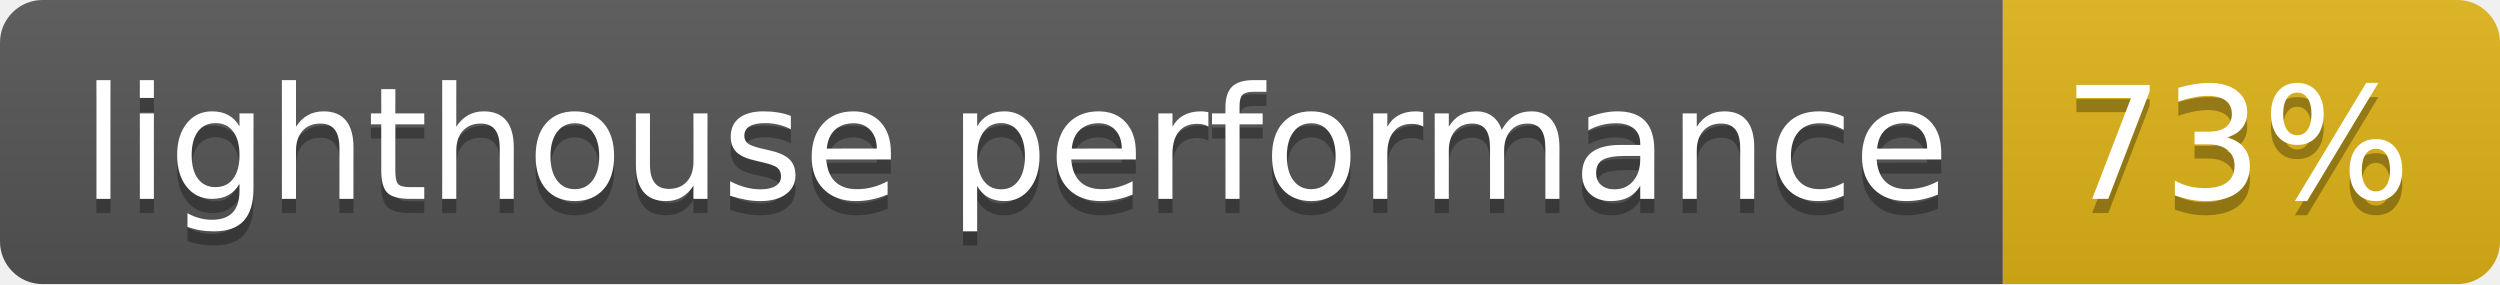
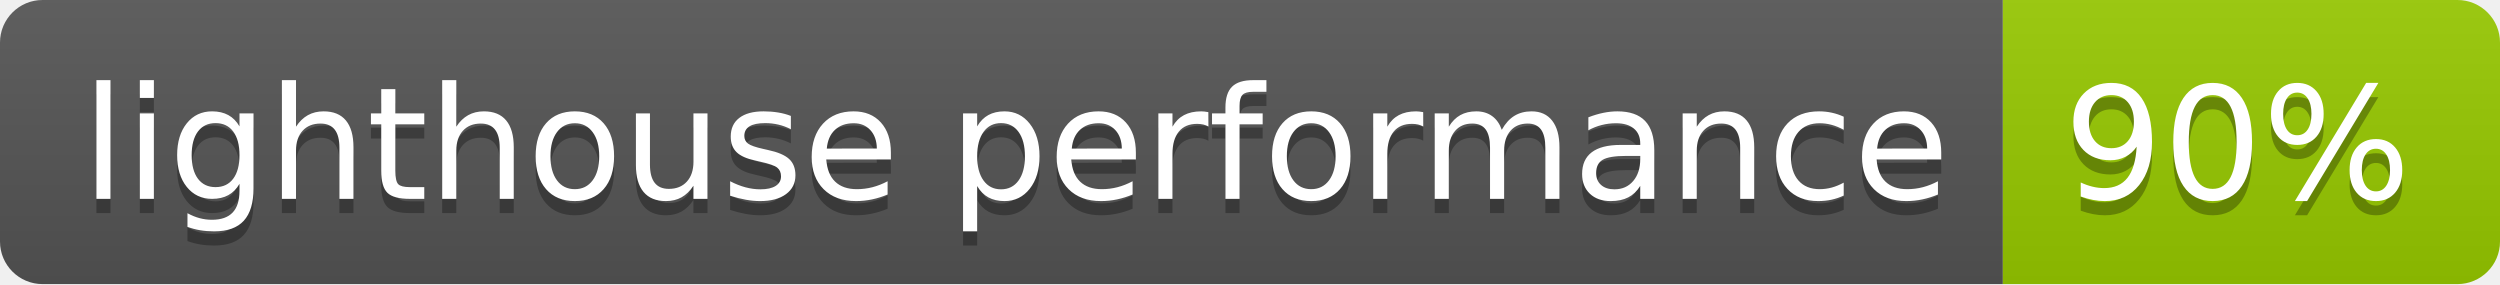
<svg xmlns="http://www.w3.org/2000/svg" width="176" height="20">
  <linearGradient id="b" x2="0" y2="100%">
    <stop offset="0" stop-color="#bbb" stop-opacity=".1" />
    <stop offset="1" stop-opacity=".1" />
  </linearGradient>
  <clipPath id="a">
    <rect width="176" height="20" rx="3" fill="#fff" />
  </clipPath>
  <g clip-path="url(#a)">
    <path fill="#555" d="M0 0h141v20H0z" />
-     <path fill="#dfb317" d="M141 0h35v20H141z" />
+     <path fill="#97ca00" d="M141 0h35v20H141z" />
    <path fill="url(#b)" d="M0 0h176v20H0z" />
  </g>
  <g fill="#fff" text-anchor="middle" font-family="DejaVu Sans,Verdana,Geneva,sans-serif" font-size="110">
    <text x="715" y="150" fill="#010101" fill-opacity=".3" transform="scale(.1)" textLength="1310">lighthouse performance</text>
    <text x="715" y="140" transform="scale(.1)" textLength="1310">lighthouse performance</text>
-     <text x="1575" y="150" fill="#010101" fill-opacity=".3" transform="scale(.1)" textLength="250">73%</text>
-     <text x="1575" y="140" transform="scale(.1)" textLength="250">73%</text>
+     <text x="1575" y="150" fill="#010101" fill-opacity=".3" transform="scale(.1)" textLength="250">90%</text>
+     <text x="1575" y="140" transform="scale(.1)" textLength="250">90%</text>
  </g>
</svg>
